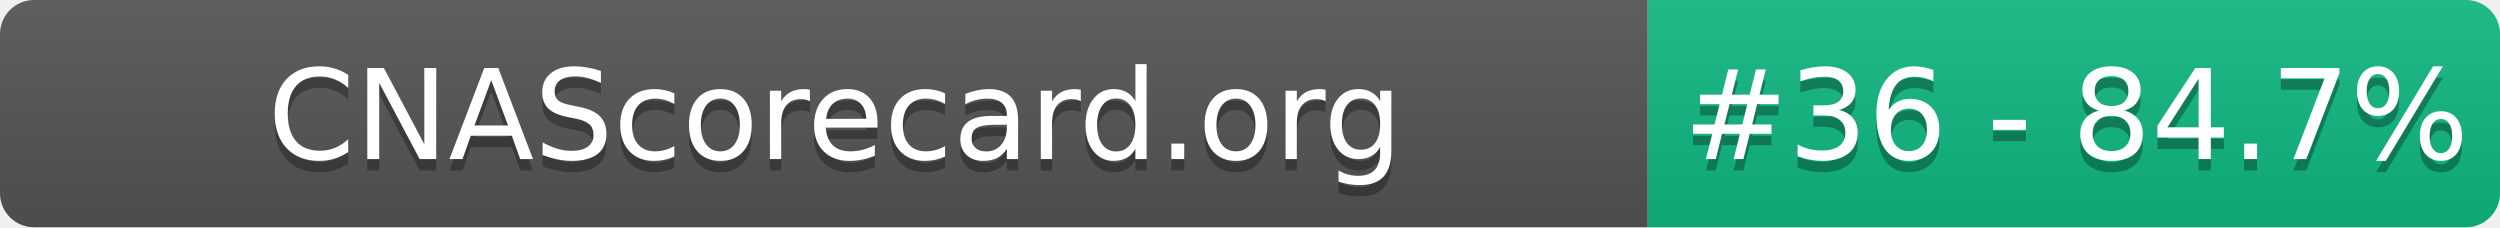
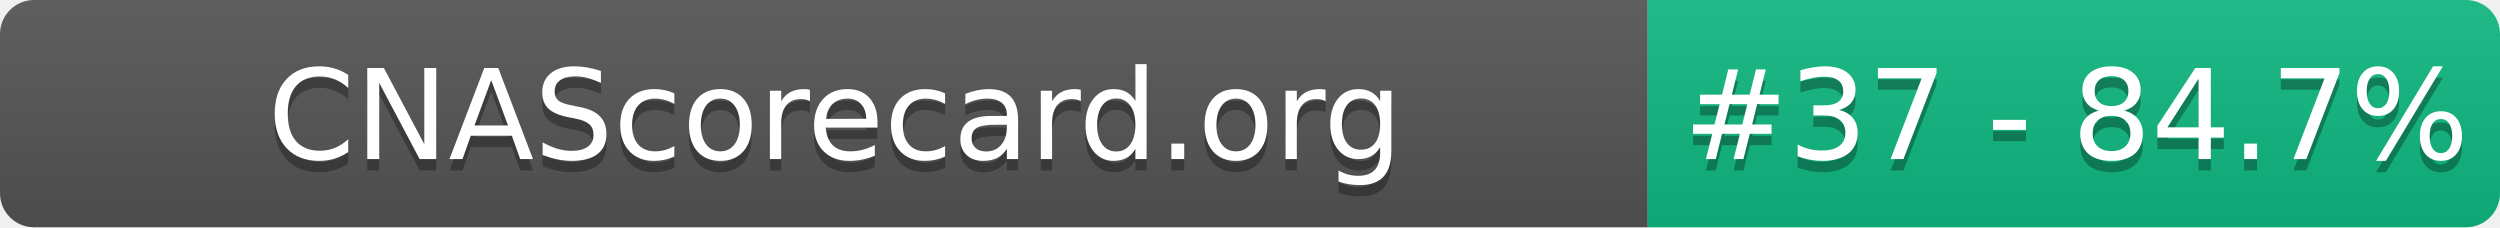
- <svg xmlns="http://www.w3.org/2000/svg" width="220" height="20" role="img" aria-label="CNAScorecard.org: #36 - 84.7%">
+ <svg xmlns="http://www.w3.org/2000/svg" width="220" height="20" role="img" aria-label="CNAScorecard.org: #37 - 84.7%">
  <linearGradient id="s" x2="0" y2="100%">
    <stop offset="0" stop-color="#bbb" stop-opacity=".1" />
    <stop offset="1" stop-opacity=".1" />
  </linearGradient>
  <clipPath id="r">
    <rect width="220" height="20" rx="3" fill="#fff" />
  </clipPath>
  <g clip-path="url(#r)">
    <rect width="145" height="20" fill="#555" />
    <rect x="145" width="75" height="20" fill="#10B981" />
    <rect width="220" height="20" fill="url(#s)" />
  </g>
  <g fill="#fff" text-anchor="middle" font-family="Verdana,Geneva,DejaVu Sans,sans-serif" text-rendering="geometricPrecision" font-size="110">
    <text aria-hidden="true" x="735" y="150" fill="#010101" fill-opacity=".3" transform="scale(.1)" textLength="1350">CNAScorecard.org</text>
    <text x="735" y="140" transform="scale(.1)" fill="#fff" textLength="1350">CNAScorecard.org</text>
-     <text aria-hidden="true" x="1827" y="150" fill="#010101" fill-opacity=".3" transform="scale(.1)" textLength="605">#36 - 84.7%</text>
-     <text x="1827" y="140" transform="scale(.1)" fill="#fff" textLength="605">#36 - 84.7%</text>
+     <text aria-hidden="true" x="1827" y="150" fill="#010101" fill-opacity=".3" transform="scale(.1)" textLength="605">#37 - 84.7%</text>
+     <text x="1827" y="140" transform="scale(.1)" fill="#fff" textLength="605">#37 - 84.7%</text>
  </g>
</svg>
